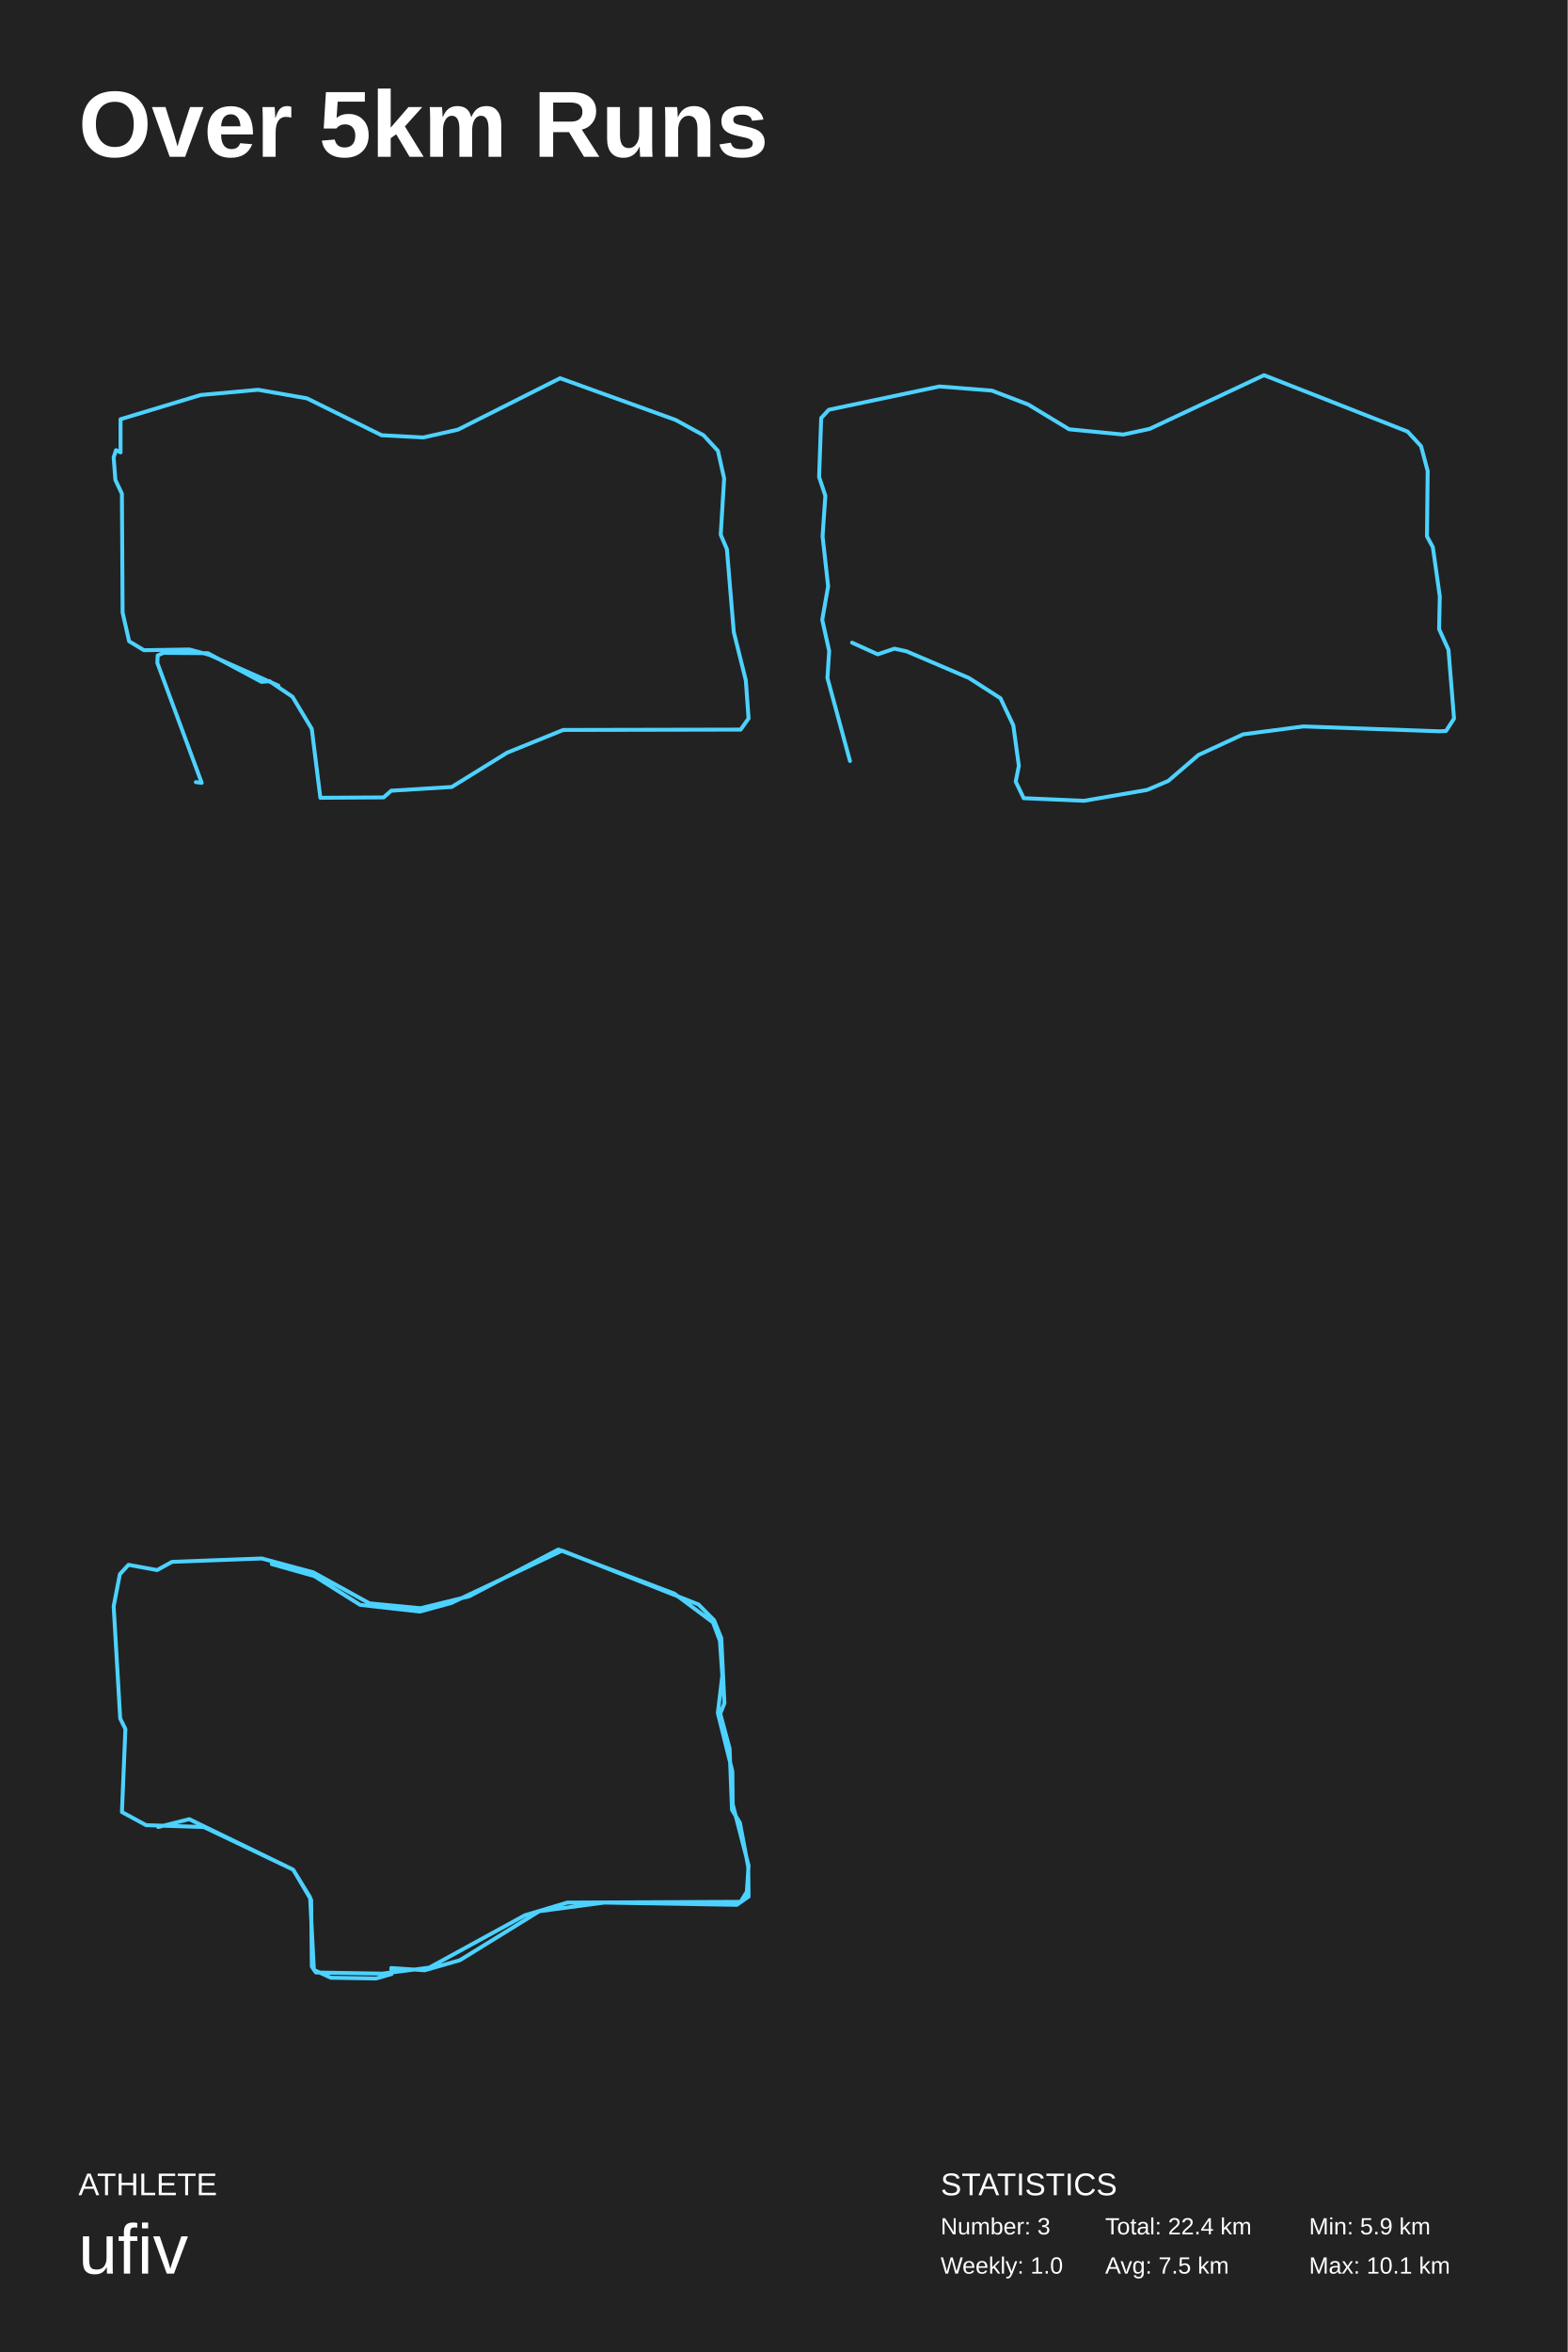
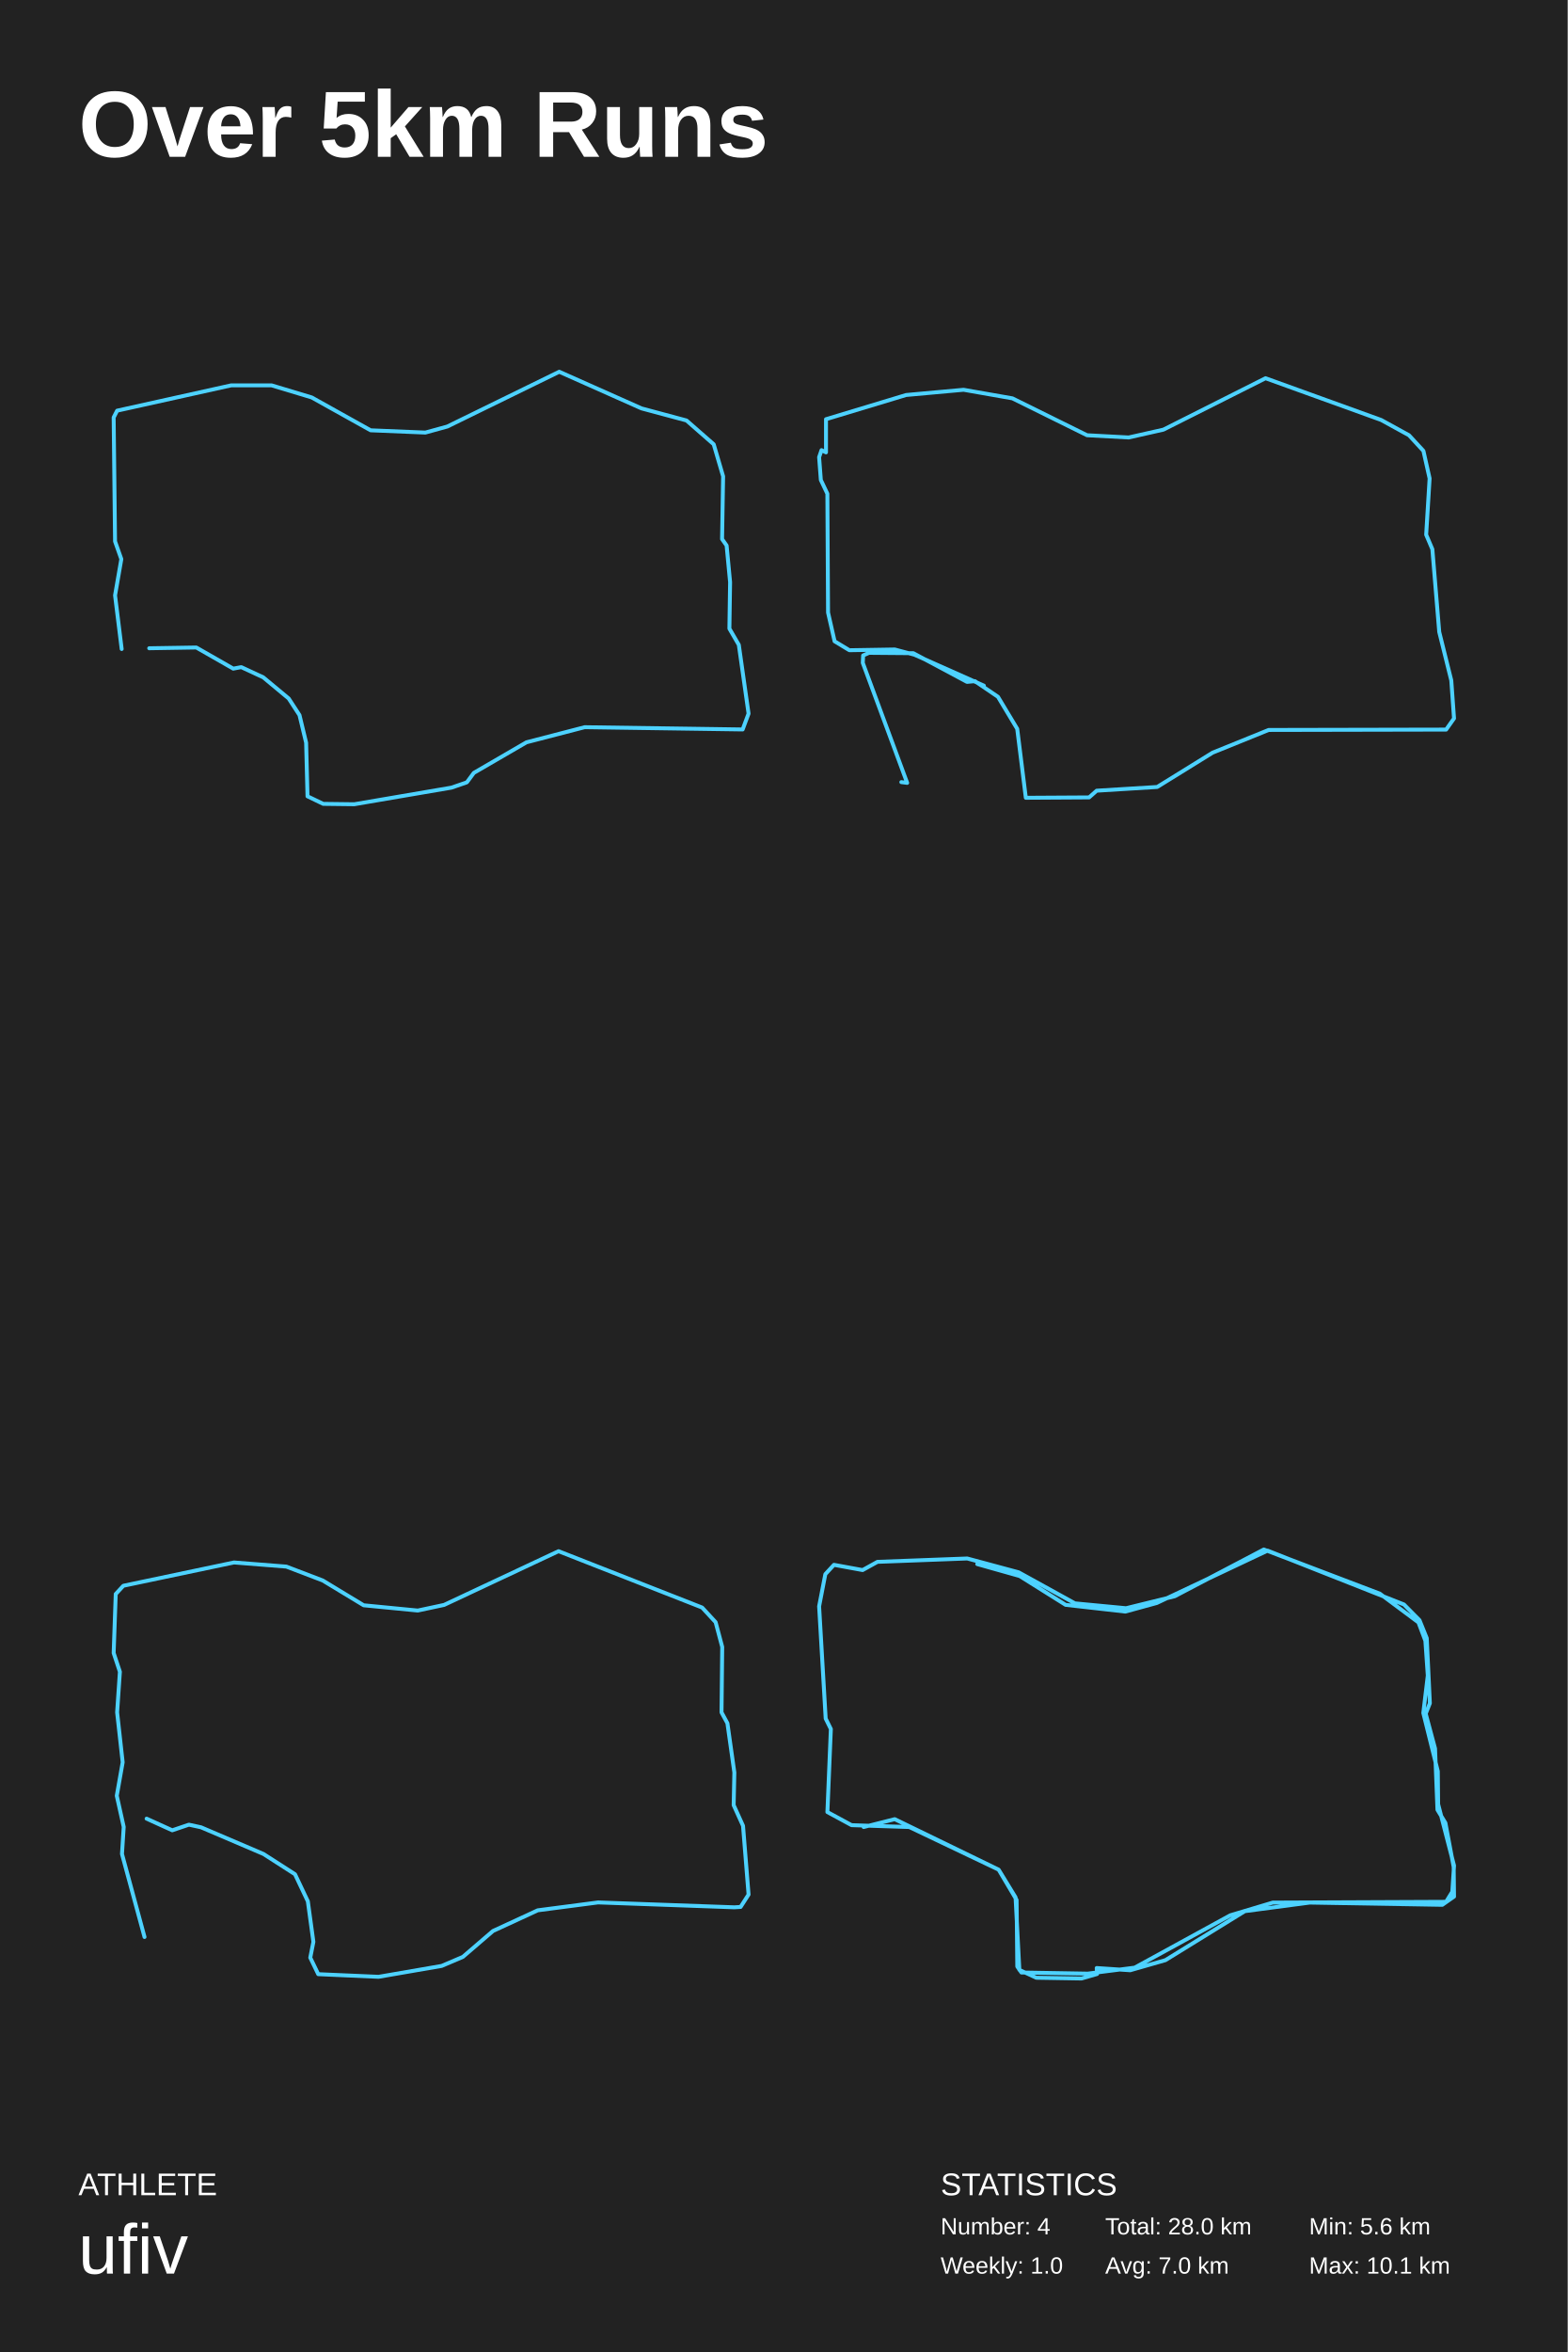
<svg xmlns="http://www.w3.org/2000/svg" baseProfile="full" height="300mm" version="1.1" viewBox="0,0,200,300" width="200mm">
  <defs />
  <rect fill="#222222" height="300" width="200" x="0" y="0" />
  <text fill="#FFFFFF" style="font-size:12px; font-family:Arial; font-weight:bold;" x="10" y="20">Over 5km Runs</text>
  <text fill="#FFFFFF" style="font-size:4px; font-family:Arial" x="10" y="280">ATHLETE</text>
  <text fill="#FFFFFF" style="font-size:9px; font-family:Arial" x="10" y="290">ufiv</text>
  <text fill="#FFFFFF" style="font-size:4px; font-family:Arial" x="120" y="280">STATISTICS</text>
-   <text fill="#FFFFFF" style="font-size:3px; font-family:Arial" x="120" y="285">Number: 3</text>
+   <text fill="#FFFFFF" style="font-size:3px; font-family:Arial" x="120" y="285">Number: 4</text>
  <text fill="#FFFFFF" style="font-size:3px; font-family:Arial" x="120" y="290">Weekly: 1.0</text>
-   <text fill="#FFFFFF" style="font-size:3px; font-family:Arial" x="141" y="285">Total: 22.4 km</text>
-   <text fill="#FFFFFF" style="font-size:3px; font-family:Arial" x="141" y="290">Avg: 7.5 km</text>
-   <text fill="#FFFFFF" style="font-size:3px; font-family:Arial" x="167" y="285">Min: 5.9 km</text>
+   <text fill="#FFFFFF" style="font-size:3px; font-family:Arial" x="141" y="285">Total: 28.0 km</text>
+   <text fill="#FFFFFF" style="font-size:3px; font-family:Arial" x="141" y="290">Avg: 7.0 km</text>
+   <text fill="#FFFFFF" style="font-size:3px; font-family:Arial" x="167" y="285">Min: 5.6 km</text>
  <text fill="#FFFFFF" style="font-size:3px; font-family:Arial" x="167" y="290">Max: 10.1 km</text>
-   <polyline fill="none" points="24.987,99.761 25.733,99.856 20.073,84.553 20.116,83.603 20.862,83.27 26.523,83.317 33.368,86.977 34.377,86.882 37.317,88.878 39.774,92.965 40.871,101.757 48.945,101.709 49.91,100.854 57.633,100.379 64.697,96.006 71.849,93.107 94.491,93.06 95.5,91.634 95.149,86.787 93.613,80.609 92.736,70.058 91.946,68.204 92.385,61.028 91.595,57.511 89.752,55.515 86.198,53.566 71.454,48.243 58.423,54.802 53.991,55.8 48.681,55.515 39.16,50.81 32.929,49.717 25.601,50.382 15.378,53.471 15.378,57.701 14.807,57.416 14.5,58.319 14.719,61.218 15.553,62.977 15.641,78.137 16.475,81.797 18.361,82.937 24.153,82.842 26.654,83.508 35.518,87.452" stroke="#4dd2ff" stroke-linecap="round" stroke-linejoin="round" stroke-width="0.5" />
-   <polyline fill="none" points="108.703,81.972 111.976,83.457 114.1,82.739 115.648,83.074 123.611,86.476 127.637,89.063 129.273,92.513 129.981,97.688 129.583,99.7 130.6,101.808 138.298,102.144 146.349,100.754 149.048,99.604 152.897,96.298 158.603,93.663 166.301,92.657 183.686,93.28 184.483,93.232 185.5,91.651 184.792,82.882 183.598,80.247 183.686,76.079 182.801,69.802 182.049,68.412 182.138,60.075 181.297,56.912 179.572,55.044 161.258,47.856 146.659,54.708 143.297,55.427 136.396,54.756 131.176,51.594 126.531,49.821 119.851,49.294 105.739,52.265 104.765,53.319 104.5,60.842 105.296,63.237 104.942,68.412 105.65,74.785 104.898,79.049 105.783,83.026 105.562,86.476 108.437,97.065" stroke="#4dd2ff" stroke-linecap="round" stroke-linejoin="round" stroke-width="0.5" />
-   <polyline fill="none" points="20.182,233.039 24.146,232.037 37.404,238.477 39.694,242.342 39.782,250.833 40.311,251.596 48.768,251.739 54.758,250.976 66.958,244.297 72.376,242.676 94.487,242.58 95.28,241.292 95.5,237.953 93.474,230.129 93.43,225.931 91.58,218.489 92.153,213.718 91.844,209.281 90.963,206.943 86.03,203.27 71.231,197.64 59.867,203.604 53.657,205.131 47.138,204.51 39.958,200.551 33.396,198.785 21.944,199.215 20.05,200.264 16.394,199.596 15.293,200.789 14.5,204.892 15.337,219.204 15.998,220.54 15.557,231.131 18.64,232.801 25.996,233.039 37.404,238.477 39.562,242.008 40.046,251.262 42.205,252.264 47.975,252.36 49.957,251.787 49.913,251.024 54.185,251.31 58.678,250.022 68.808,243.773 77.089,242.676 94.002,242.962 95.5,241.912 95.456,238.144 94.399,232.514 93.386,230.845 93.077,223.021 91.888,218.584 92.417,217.248 92.02,208.947 91.095,206.657 89.113,204.654 71.715,197.784 57.577,204.463 53.569,205.56 45.949,204.701 40.091,201.028 34.673,199.501" stroke="#4dd2ff" stroke-linecap="round" stroke-linejoin="round" stroke-width="0.5" />
+   <polyline fill="none" points="19.037,82.685 25.042,82.589 29.757,85.286 30.78,85.094 33.582,86.395 36.829,89.092 38.208,91.212 39.054,94.729 39.231,101.57 41.233,102.534 45.192,102.582 57.602,100.462 59.559,99.788 60.449,98.583 67.166,94.681 74.594,92.754 94.744,93.043 95.5,91.02 94.255,82.251 93.054,80.18 93.143,74.254 92.698,69.581 92.119,68.762 92.253,60.764 91.052,56.669 87.582,53.633 81.844,52.092 71.347,47.418 57.068,54.404 54.266,55.175 47.283,54.886 39.765,50.694 34.65,49.153 29.49,49.153 14.945,52.381 14.5,53.248 14.678,69.051 15.479,71.315 14.678,75.94 15.523,82.781" stroke="#4dd2ff" stroke-linecap="round" stroke-linejoin="round" stroke-width="0.5" />
+   <polyline fill="none" points="114.987,99.761 115.733,99.856 110.073,84.553 110.116,83.603 110.862,83.27 116.523,83.317 123.368,86.977 124.377,86.882 127.317,88.878 129.774,92.965 130.871,101.757 138.945,101.709 139.91,100.854 147.633,100.379 154.697,96.006 161.849,93.107 184.491,93.06 185.5,91.634 185.149,86.787 183.613,80.609 182.736,70.058 181.946,68.204 182.385,61.028 181.595,57.511 179.752,55.515 176.198,53.566 161.454,48.243 148.423,54.802 143.991,55.8 138.681,55.515 129.16,50.81 122.929,49.717 115.601,50.382 105.378,53.471 105.378,57.701 104.807,57.416 104.5,58.319 104.719,61.218 105.553,62.977 105.641,78.137 106.475,81.797 108.361,82.937 114.153,82.842 116.654,83.508 125.518,87.452" stroke="#4dd2ff" stroke-linecap="round" stroke-linejoin="round" stroke-width="0.5" />
+   <polyline fill="none" points="18.703,231.972 21.976,233.457 24.1,232.739 25.648,233.074 33.611,236.476 37.637,239.063 39.273,242.513 39.981,247.688 39.583,249.7 40.6,251.808 48.298,252.144 56.349,250.754 59.048,249.604 62.897,246.298 68.603,243.663 76.301,242.657 93.686,243.28 94.483,243.232 95.5,241.651 94.792,232.882 93.598,230.247 93.686,226.079 92.801,219.802 92.049,218.412 92.138,210.075 91.297,206.912 89.572,205.044 71.258,197.856 56.659,204.708 53.297,205.427 46.396,204.756 41.176,201.594 36.531,199.821 29.851,199.294 15.739,202.265 14.765,203.319 14.5,210.842 15.296,213.237 14.942,218.412 15.65,224.785 14.898,229.049 15.783,233.026 15.562,236.476 18.437,247.065" stroke="#4dd2ff" stroke-linecap="round" stroke-linejoin="round" stroke-width="0.5" />
+   <polyline fill="none" points="110.182,233.039 114.146,232.037 127.404,238.477 129.694,242.342 129.782,250.833 130.311,251.596 138.768,251.739 144.758,250.976 156.958,244.297 162.376,242.676 184.487,242.58 185.28,241.292 185.5,237.953 183.474,230.129 183.43,225.931 181.58,218.489 182.153,213.718 181.844,209.281 180.963,206.943 176.03,203.27 161.231,197.64 149.867,203.604 143.657,205.131 137.138,204.51 129.958,200.551 123.396,198.785 111.944,199.215 110.05,200.264 106.394,199.596 105.293,200.789 104.5,204.892 105.337,219.204 105.998,220.54 105.557,231.131 108.64,232.801 115.996,233.039 127.404,238.477 129.562,242.008 130.046,251.262 132.205,252.264 137.975,252.36 139.957,251.787 139.913,251.024 144.185,251.31 148.678,250.022 158.808,243.773 167.089,242.676 184.002,242.962 185.5,241.912 185.456,238.144 184.399,232.514 183.386,230.845 183.077,223.021 181.888,218.584 182.417,217.248 182.02,208.947 181.095,206.657 179.113,204.654 161.715,197.784 147.577,204.463 143.569,205.56 135.949,204.701 130.091,201.028 124.673,199.501" stroke="#4dd2ff" stroke-linecap="round" stroke-linejoin="round" stroke-width="0.5" />
</svg>
